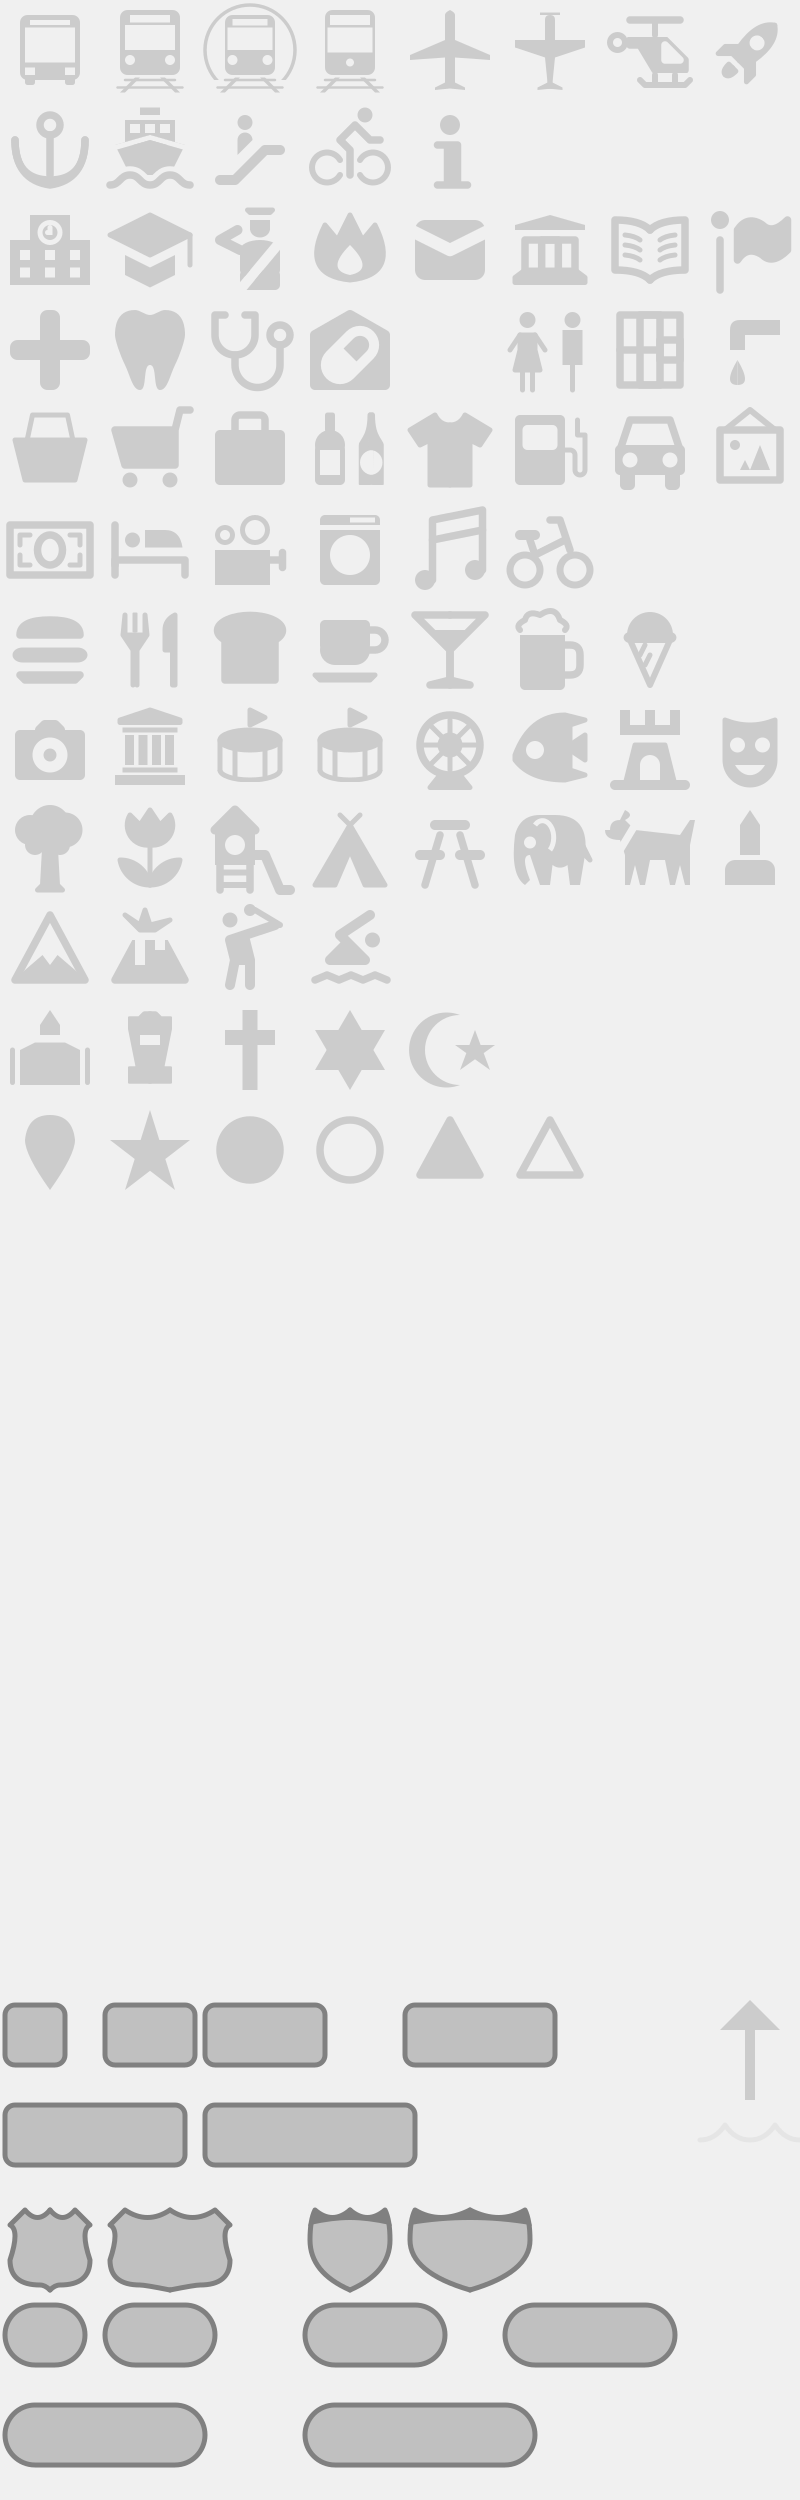
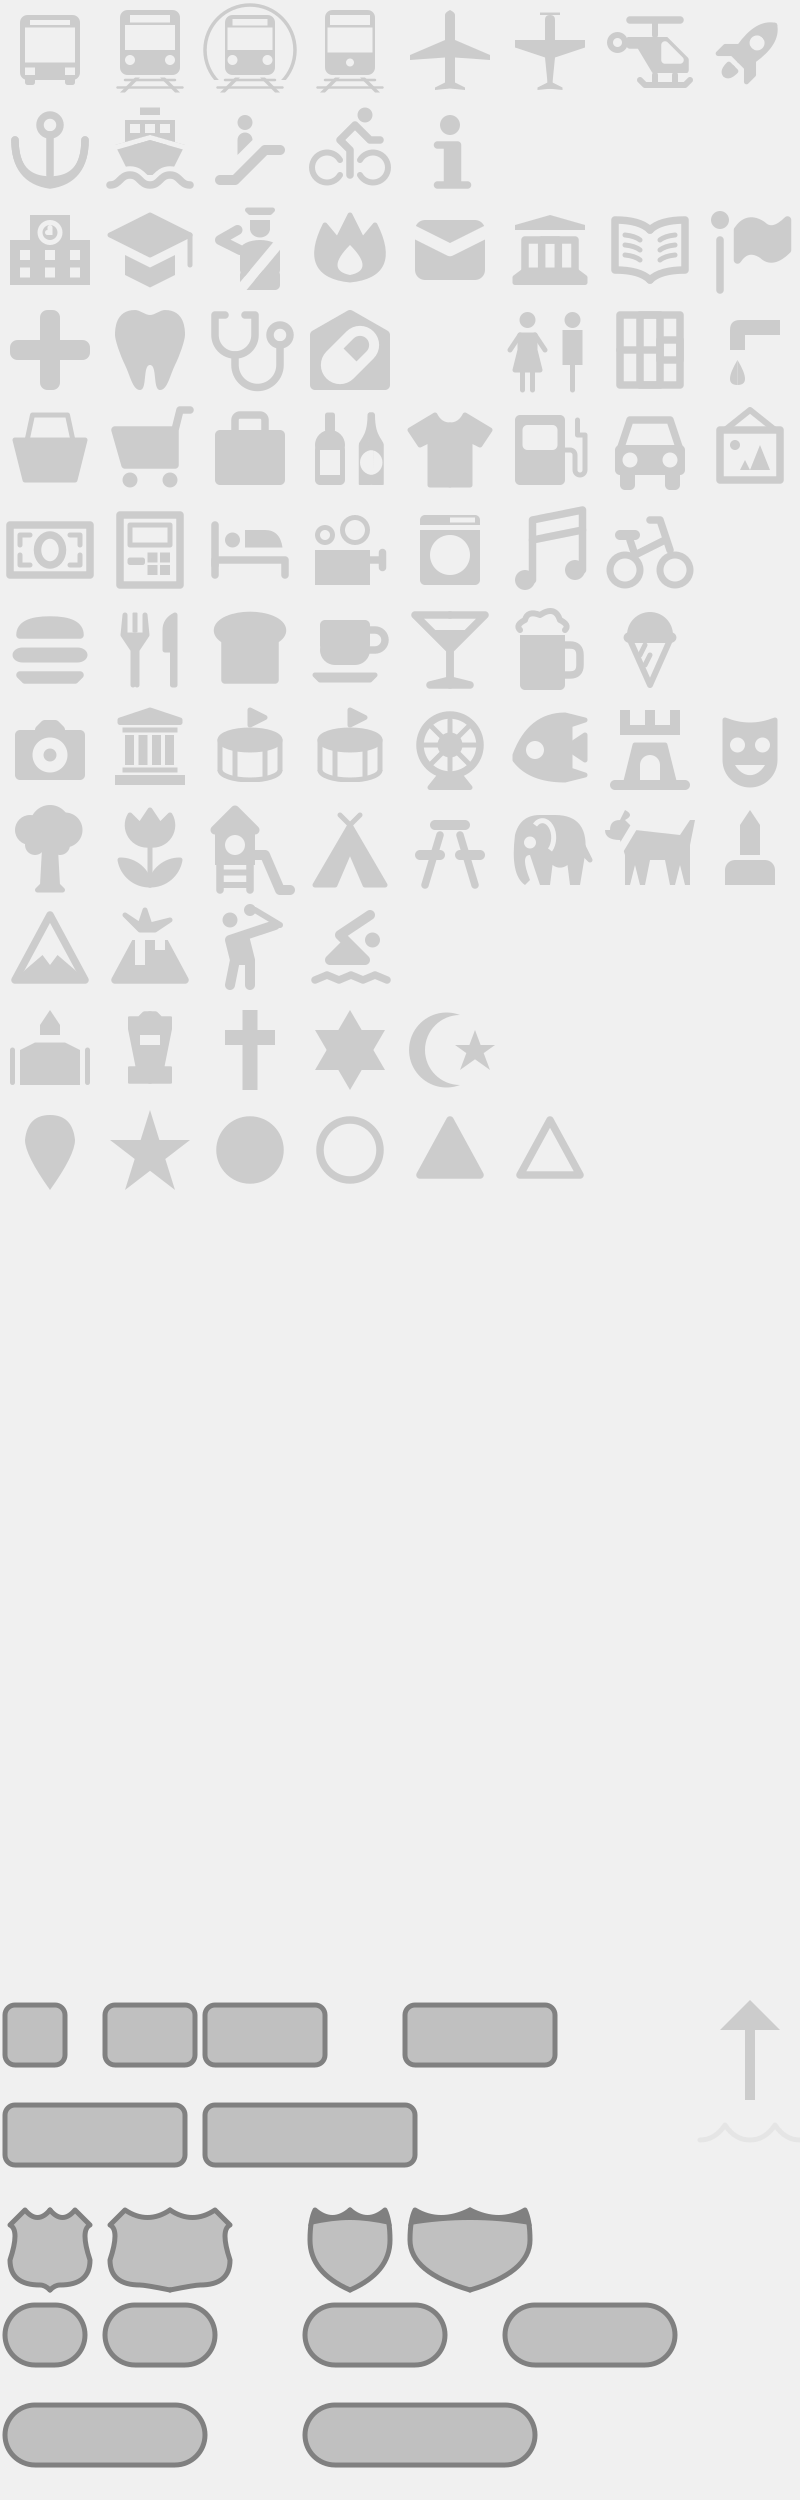
<svg xmlns="http://www.w3.org/2000/svg" viewBox="0 0 160 500">
  <style>
    /* 塗りのみ */
    .f {
      fill: hsl(0 0% 80%);
    }

    /* 線のみ */
    .s {
      fill: none;
      stroke: hsl(0 0% 80%);
      stroke-linejoin: round;
      stroke-linecap: round;
    }

    /* 塗と線 */
    .fs {
      fill: hsl(0 0% 80%);
      stroke: hsl(0 0% 80%);
      stroke-linejoin: round;
      stroke-linecap: round;
    }

    .w05 {
      stroke-width: 0.5;
    }

    .w07 {
      stroke-width: 0.7;
    }

    .w10 {
      stroke-width: 1;
    }

    .w12 {
      stroke-width: 1.2;
    }

    .w14 {
      stroke-width: 1.4;
    }

    .w15 {
      stroke-width: 1.5;
    }

    .w18 {
      stroke-width: 1.8;
    }

    .w20 {
      stroke-width: 2.0;
    }

    /* 道路番号の基本スタイル。塗りの不透明度は各要素の `fill-opacity` で指定（依存ライブラリの関係で、色として指定しても効かないため） */
    .road {
      fill: hsl(0 0% 0%);
      stroke: hsl(0 0% 50%);
      stroke-linejoin: round;
      stroke-linecap: round;
    }

    .road-fill {
      fill: hsl(0 0% 50%);
    }
  </style>
  <g>
    <view id="bus_11" viewBox="0 0 20 20" />
    <g transform="translate(0 0)">
      <defs>
        <mask id="bus_11_mask">
          <rect x="0" y="0" width="20" height="20" fill="white" />
          <rect x="6" y="4" width="8" height="1" fill="black" />
          <rect x="5" y="5.5" width="10" height="7" fill="black" />
          <rect x="5" y="13.5" width="2" height="1.5" fill="black" />
          <rect x="13" y="13.5" width="2" height="1.5" fill="black" />
        </mask>
      </defs>
      <rect x="4" y="3" width="12" height="13" rx="1.5" class="f" mask="url(#bus_11_mask)" />
      <rect x="5" y="15" width="2" height="2" rx="0.5" class="f" mask="url(#bus_11_mask)" />
      <rect x="13" y="15" width="2" height="2" rx="0.5" class="f" mask="url(#bus_11_mask)" />
    </g>
    <view id="railway_11" viewBox="20 0 20 20" />
    <g transform="translate(20 0)">
      <defs>
        <mask id="railway_11_mask">
          <rect x="0" y="0" width="20" height="20" fill="white" />
          <rect x="6" y="3" width="8" height="1.5" fill="black" />
          <rect x="5" y="5" width="10" height="5" fill="black" />
          <circle cx="6" cy="12" r="1" fill="black" />
          <circle cx="14" cy="12" r="1" fill="black" />
        </mask>
      </defs>
      <rect x="4" y="2" width="12" height="13" rx="1.5" class="f" mask="url(#railway_11_mask)" />
      <path d="M 7 15.5 l -3 3 l 1 0 l 3 -3" class="f" />
      <path d="M 12 15.5 l 3 3 l 1 0 l -3 -3" class="f" />
      <path d="M 5 16 l 10 0" class="s w05" />
      <path d="M 3.5 17.5 l 13 0" class="s w05" />
    </g>
    <view id="rail_metro_11" viewBox="40 0 20 20" />
    <g transform="translate(40 0)">
      <defs>
        <mask id="rail_metro_11_mask">
          <rect x="0" y="0" width="20" height="20" fill="white" />
          <rect x="6.5" y="3.8" width="7" height="1.3" fill="black" />
          <rect x="5.5" y="5.5" width="9" height="4.5" fill="black" />
          <circle cx="6.5" cy="12" r="1" fill="black" />
          <circle cx="13.5" cy="12" r="1" fill="black" />
        </mask>
        <mask id="rail_metro_11_tunnel_mask">
          <rect x="0" y="0" width="20" height="20" fill="white" />
          <rect x="0" y="16" width="20" height="5" fill="black" />
        </mask>
      </defs>
      <rect x="5" y="3" width="10" height="12" rx="1.5" class="f" mask="url(#rail_metro_11_mask)" />
      <circle cx="10" cy="10" r="9" class="s w07" mask="url(#rail_metro_11_tunnel_mask)" />
      <path d="M 7 15.5 l -3 3 l 1 0 l 3 -3" class="f" />
      <path d="M 12 15.5 l 3 3 l 1 0 l -3 -3" class="f" />
      <path d="M 5 16 l 10 0" class="s w05" />
      <path d="M 3.5 17.5 l 13 0" class="s w05" />
    </g>
    <view id="rail_light_11" viewBox="60 0 20 20" />
    <g transform="translate(60 0)">
      <defs>
        <mask id="rail_light_11_mask">
          <rect x="0" y="0" width="20" height="20" fill="white" />
          <rect x="6" y="3" width="8" height="2" fill="black" />
          <rect x="5.5" y="5.5" width="9" height="5" fill="black" />
          <circle cx="10" cy="12.5" r="0.8" fill="black" />
        </mask>
      </defs>
      <rect x="5" y="2" width="10" height="13" rx="1.5" class="f" mask="url(#rail_light_11_mask)" />
      <path d="M 7 15.5 l -3 3 l 1 0 l 3 -3" class="f" />
      <path d="M 12 15.5 l 3 3 l 1 0 l -3 -3" class="f" />
      <path d="M 5 16 l 10 0" class="s w05" />
      <path d="M 3.5 17.5 l 13 0" class="s w05" />
    </g>
    <view id="airport_11" viewBox="80 0 20 20" />
    <g transform="translate(80 0)">
      <path d="M 10 2 q -1 0.5 -1 1 v 5 l -7 3 v 1 l 7 -0.5 v5 l -2 1 v 0.5 l 3 -0.3 z" class="f" />
      <path d="M 10 2 q -1 0.5 -1 1 v 5 l -7 3 v 1 l 7 -0.5 v5 l -2 1 v 0.5 l 3 -0.3 z" class="f" transform="translate(20) scale(-1 1)" />
    </g>
    <view id="airfield_11" viewBox="100 0 20 20" />
    <g transform="translate(100 0)">
      <path d="M 10 2.5 h -2 v 0.5 h 2 q -1 0 -1 1 v 4 h -6 v 1.5 l 6 2 l 0.5 5 l -2 1 v 0.5 l 3 -0.3 z" class="f" />
      <path d="M 10 2.5 h -2 v 0.5 h 2 q -1 0 -1 1 v 4 h -6 v 1.5 l 6 2 l 0.5 5 l -2 1 v 0.5 l 3 -0.3 z" class="f" transform="translate(20) scale(-1 1)" />
    </g>
    <view id="heliport_11" viewBox="120 0 20 20" />
    <g transform="translate(120 0)">
      <defs>
        <mask id="heliport_11_mask">
          <rect x="0" y="0" width="20" height="20" fill="white" />
          <path d="M 13 9 l 3 3 h -3 z" fill="black" stroke="black" stroke-width="1.5" stroke-linejoin="round" />
        </mask>
      </defs>
      <path d="M 6 8 h 7 l 4 4 v 2 h -6 l -3 -5 h -2 z" class="fs w15" mask="url(#heliport_11_mask)" />
      <path d="M 15 15 v 1.5 z" class="s w12" />
      <path d="M 11 4 v 3 z" class="s w12" />
      <path d="M 6 4 h 10 z" class="s w15" />
      <path d="M 11 15 v 1.5 z" class="s w12" />
      <path d="M 8 16 l 1 1 h 8 l 1 -1" class="s w12" />
      <circle cx="3.5" cy="8.5" r="1.5" class="s w12" />
    </g>
    <view id="rocket_11" viewBox="140 0 20 20" />
    <g transform="translate(140 0)">
      <defs>
        <mask id="rocket_11_mask">
          <rect x="0" y="0" width="20" height="20" fill="white" />
          <circle cx="10" cy="8" r="1.5" fill="black" />
        </mask>
      </defs>
      <path d="M 10 3 q -3 2 -2 8 l -2 2 v 2 l 2 -2 h 2 z M 10 15 h -1 q 0 2 1 2 z" class="fs" mask="url(#rocket_11_mask)" transform="rotate(45 10 10)" />
      <path d="M 10 3 q -3 2 -2 8 l -2 2 v 2 l 2 -2 h 2 z M 10 15 h -1 q 0 2 1 2 z" class="fs" mask="url(#rocket_11_mask)" transform="translate(20 0) scale(-1 1) rotate(-45 10 10) " />
    </g>
    <view id="harbor_11" viewBox="0 20 20 20" />
    <g transform="translate(0 20)">
      <circle cx="10" cy="5" r="2" class="s w15" />
      <path d="M 10 7 v 8 " class="s w15" />
      <path d="M 3 8 q 0 8 7 8 t 7 -8" class="s w15" />
      <path d="M 3 8 q 0 8 7 9 q 7 -1 7 -9" class="s w15" />
    </g>
    <view id="ferry_terminal_11" viewBox="20 20 20 20" />
    <g transform="translate(20 20)">
      <defs>
        <mask id="ferry_terminal_11_mask">
          <rect x="0" y="0" width="20" height="20" fill="white" />
          <rect x="6" y="4.8" width="2" height="1.8" fill="black" />
          <rect x="9" y="4.8" width="2" height="1.8" fill="black" />
          <rect x="12" y="4.8" width="2" height="1.8" fill="black" />
          <path d="M 3 9.5 l 7 -2 l 7 2" fill="none" stroke="black" />
          <path d="M 2 17 c 2 0 2 -2 4 -2 s 2 2 4 2 s 2 -2 4 -2 s 2 2 4 2" fill="none" stroke="black" stroke-width="3.5" />
        </mask>
      </defs>
      <rect x="8" y="1.5" width="4" height="1.5" class="f" />
      <rect x="5" y="4" width="10" height="5" class="f" mask="url(#ferry_terminal_11_mask)" />
      <path d="M 3 9 l 7 -2 l 7 2 l -3 6 h -8" class="f" mask="url(#ferry_terminal_11_mask)" />
      <path d="M 2 17 c 2 0 2 -2 4 -2 s 2 2 4 2 s 2 -2 4 -2 s 2 2 4 2" class="s w15" />
    </g>
    <view id="entrance_11" viewBox="40 20 20 20" />
    <g transform="translate(40 20)">
      <circle cx="9" cy="4.5" r="1.5" class="f" />
      <path d="M 7.5 11 v -3 a 1.5 1.5 0 0 1 3 0 z" class="f" />
      <path d="M 4 16 h 3 l 6 -6 h 3 " class="s w20" />
    </g>
    <view id="bicycle_rental_11" viewBox="60 20 20 20" />
    <g transform="translate(60 20)">
      <circle cx="13" cy="3" r="1.5" class="f" />
      <path d="M 8 12 a 3 3 0 1 0 0 3" class="s w12" />
      <path d="M 12 12 a 3 3 0 1 1 0 3" class="s w12" />
      <path d="M 10 15 v -5 l -2 -2 l 3 -3 l 3 3 h 2" class="s w15" />
    </g>
    <view id="information_11" viewBox="80 20 20 20" />
    <g transform="translate(80 20)">
      <circle cx="10" cy="5" r="2" class="f" />
      <path d="M 7.5 9 h 2 v 8 h -2 h 6 h -2 v -8 z" class="fs w15" />
    </g>
    <view id="school_11" viewBox="0 40 20 20" />
    <g transform="translate(0 40)">
      <defs>
        <mask id="school_11_mask">
          <rect x="0" y="0" width="20" height="20" fill="white" />
          <circle cx="10" cy="6.5" r="2" fill="none" stroke="black" />
          <path d="M 10 5.5 v 1 h -0.5" fill="none" stroke="black" stroke-linecap="round" />
          <rect x="4" y="10" width="2" height="2" fill="black" />
          <rect x="9" y="10" width="2" height="2" fill="black" />
          <rect x="14" y="10" width="2" height="2" fill="black" />
          <rect x="4" y="13.5" width="2" height="2" fill="black" />
          <rect x="9" y="13.5" width="2" height="2" fill="black" />
          <rect x="14" y="13.5" width="2" height="2" fill="black" />
        </mask>
      </defs>
      <path d="M 6 3 h 8 v 5 h 4 v 9 h -16 v -9 h 4 z" class="f" mask="url(#school_11_mask)" />
    </g>
    <view id="college_11" viewBox="20 40 20 20" />
    <g transform="translate(20 40)">
      <path d="M 18 7 l -8 -4 l -8 4 l 8 4 l 8 -4 z" class="fs" />
      <path d="M 18 7 v6" class="s" />
      <path d="M 5 11 v 4 l 5 2.5 l 5 -2.5 v -4 l -5 2.5 z" class="f" />
    </g>
    <view id="police_11" viewBox="40 40 20 20" />
    <g transform="translate(40 40)">
      <defs>
        <mask id="police_11_mask">
          <rect x="0" y="0" width="20" height="20" fill="white" />
          <path d="M 18 6 l -10 12" style="fill:none; stroke:black; stroke-width:2" />
        </mask>
      </defs>
      <rect x="8" y="8" width="8" height="8" rx="4" ry="2" class="f" mask="url(#police_11_mask)" />
      <rect x="8" y="14" width="8" height="4" rx="1" class="f" mask="url(#police_11_mask)" />
      <path d="M 8 10 l -4 -2 l 3.5 -2" class="s w20" />
      <rect x="10" y="4" width="4" height="3.5" class="f" rx="2" />
      <rect x="10" y="4" width="4" height="2" class="f" />
      <path d="M 9.5 2 h 5 l -0.5 0.5 h -4 z" class="fs" />
    </g>
    <view id="fire_station_11" viewBox="60 40 20 20" />
    <g transform="translate(60 40)">
      <defs>
        <mask id="fire_station_11_mask">
          <rect x="0" y="0" width="20" height="20" fill="white" />
          <path d="M 10 9 Q 5 14 10 15 Q 15 14 10 9 z" style="fill:black" />
        </mask>
      </defs>
      <path d="M 10 3 L 7.5 8 L 5 5 Q 0 15 10 16 Q 20 15 15 5 L 12.5 8 z" class="fs" mask="url(#fire_station_11_mask)" />
    </g>
    <view id="post_11" viewBox="80 40 20 20" />
    <g transform="translate(80 40)">
      <defs>
        <mask id="post_11_mask">
          <rect x="0" y="0" width="20" height="20" fill="white" />
          <path d="M 2 6 L 10 10 L 18 6" style="fill:none; stroke:black; stroke-width:2.5; stroke-linejoin:round" />
        </mask>
      </defs>
      <rect x="3" y="4" width="14" height="12" rx="2" class="f" mask="url(#post_11_mask)" />
    </g>
    <view id="town_hall_11" viewBox="100 40 20 20" />
    <g transform="translate(100 40)">
      <path d="M 10 3 l -7 2 v 1 h 14 v -1 z" class="f" />
      <path d="M 5 14 v -6 h 10 v 6" class="s w15" />
      <path d="M 8.333 14 v -6 h 3.333 v 6" class="s w15" />
      <path d="M 5 14 l -2 1.5 v 1 h 14 v -1 l -2 -1.5 z" class="fs" />
    </g>
    <view id="library_11" viewBox="120 40 20 20" />
    <g transform="translate(120 40)">
      <path d="M 10 6 q -2 -2 -7 -2 v 10 q 5 0 7 2" class="s w15" />
      <path d="M 10 6 q -2 -2 -7 -2 v 10 q 5 0 7 2" class="s w15" transform="translate(20 0) scale(-1 1)" />
      <path d="M 8 8 q -1 -0.8 -3 -1" class="s" />
      <path d="M 8 10 q -1 -0.8 -3 -1" class="s" />
      <path d="M 8 12 q -1 -0.8 -3 -1" class="s" />
      <path d="M 12 8 q 1 -0.8 3 -1" class="s" />
      <path d="M 12 10 q 1 -0.8 3 -1" class="s" />
      <path d="M 12 12 q 1 -0.8 3 -1" class="s" />
    </g>
    <view id="embassy_11" viewBox="140 40 20 20" />
    <g transform="translate(140 40)">
      <circle cx="4" cy="4" r="1.8" class="f" />
      <path d="M 4 8 v 10" class="s w15" />
      <path d="M 7.5 6 q 2 -3 5 -1 q 2 2 5 -1 v 6 q -3 3 -5 1 q -3 -2 -5 1 z" class="fs w15" />
    </g>
    <view id="hospital_11" viewBox="0 60 20 20" />
    <g transform="translate(0 60)">
      <rect x="2" y="8" width="16" height="4" rx="1.5" class="f" />
      <rect x="8" y="2" width="4" height="16" rx="1.5" class="f" />
    </g>
    <view id="dentist_11" viewBox="20 60 20 20" />
    <g transform="translate(20 60)">
      <path d="M 10 3 C 9 3 8 2 7 2 C 3 2 3 6 3 7 S 4 11 5 13 S 6.5 18 8 18 S 8.5 13 10 13 z" class="f" />
      <path d="M 10 3 C 9 3 8 2 7 2 C 3 2 3 6 3 7 S 4 11 5 13 S 6.5 18 8 18 S 8.5 13 10 13 z" class="f" transform="translate(20) scale(-1 1)" />
    </g>
    <view id="doctor_11" viewBox="40 60 20 20" />
    <g transform="translate(40 60)">
      <path d="M 5 3 h -2 v 4 a 4 4 0 0 0 8 0 v -4 h -2 " class="s w15" />
      <path d="M 7 11 v 2 a 4 4 0 0 0 9 0 v -4" class="s w15" />
      <circle cx="16" cy="7" r="2" class="s w15" />
    </g>
    <view id="pharmacy_11" viewBox="60 60 20 20" />
    <g transform="translate(60 60)">
      <defs>
        <mask id="pharmacy_11_mask">
          <rect x="0" y="0" width="20" height="20" fill="white" />
          <path d="M 6 11 a 2 2 0 0 0 4 4 l 4 -4 a 2 2 0 0 0 -4 -4 z" class="s" style="stroke:black; stroke-width:2" />
          <path d="M 6 11 a 2 2 0 0 0 4 4 l 2 -2 l -4 -4 z" class="f" style="fill:black" />
        </mask>
      </defs>
      <path d="M 10 3 l -7 4 v 10 h 14 v -10 z" class="fs w20" mask="url(#pharmacy_11_mask)" />
    </g>
    <view id="toilet_11" viewBox="100 60 20 20" />
    <g transform="translate(100 60)">
      <circle cx="5.5" cy="4" r="1.6" class="f" />
      <path d="M 4 7 v 3 l -1 4 h 5 l -1 -4 v -3 z" class="fs" />
      <path d="M 4 7 l -2 3 M 7 7 l 2 3" class="s" />
      <path d="M 4.5 12 v 6 M 6.5 12 v 6" class="s" />
      <circle cx="14.5" cy="4" r="1.6" class="f" />
      <rect x="12.5" y="6" width="4" height="7" class="f" />
      <path d="M 14.5 12 v 6" class="s" />
    </g>
    <view id="prison_11" viewBox="120 60 20 20" />
    <g transform="translate(120 60)" class="s w15">
      <rect x="4" y="3" width="12" height="14" />
      <rect x="8" y="3" width="4" height="14" />
      <rect x="12" y="8" width="4" height="4" />
      <path d="M 4 10 h 8" />
    </g>
    <view id="drinking_water_11" viewBox="140 60 20 20" />
    <g transform="translate(140 60)">
      <path d="M 16 4 h -8 q -2 0 -2 2 v 4 h 3 v -3 h 7 z" class="f" />
      <path d="M 7.5 12 q -3 5 0 5 z" class="f" />
      <path d="M 7.5 12 q 3 5 0 5 z" class="f" />
    </g>
    <view id="shop_11" viewBox="0 80 20 20" />
    <g transform="translate(0 80)">
      <path d="M 3 8 h 14 l -2 8 h -10 z" class="fs" />
      <path d="M 5 10 l 1.5 -7 h 7 l 1.5 7 z" class="s" />
    </g>
    <view id="grocery_11" viewBox="20 80 20 20" />
    <g transform="translate(20 80)">
      <path d="M 15 6 h -12 l 2 7 h 10 v -7 l 1 -4 h 2" class="s w15" />
      <path d="M 15 6 h -12 l 2 7 h 10 z" class="f" />
      <circle cx="6" cy="16" r="1.5" class="f" />
      <circle cx="14" cy="16" r="1.5" class="f" />
    </g>
    <view id="suitcase_11" viewBox="40 80 20 20" />
    <g transform="translate(40 80)">
      <rect x="3" y="6" width="14" height="11" rx="1" class="f" />
      <rect x="7" y="3" width="6" height="12" rx="1" class="s w15" />
    </g>
    <view id="alcohol_shop_11" viewBox="60 80 20 20" />
    <g transform="translate(60 80)">
      <defs>
        <mask id="alcohol_shop_11_mask">
          <rect x="0" y="0" width="20" height="20" fill="white" />
          <rect x="4" y="10" width="4" height="5" fill="black" />
          <circle cx="14.5" cy="12.5" r="2.5" fill="black" />
        </mask>
      </defs>
      <rect x="5" y="2.5" width="2" height="4" rx="0.5" class="f" />
      <circle cx="6" cy="9" r="3" class="f" mask="url(#alcohol_shop_11_mask)" />
      <rect x="3" y="9" width="6" height="8" rx="1" class="f" mask="url(#alcohol_shop_11_mask)" />
      <path d="M 14.5 3 h -0.5 c 0 5 -2 5 -2 7 v 6.5 h 2 z" class="fs" mask="url(#alcohol_shop_11_mask)" />
      <path d="M 14.5 3 h -0.5 c 0 5 -2 5 -2 7 v 6.5 h 2 z" class="fs" mask="url(#alcohol_shop_11_mask)" transform="translate(28.5 0) scale(-1 1)" />
    </g>
    <view id="clothing_store_11" viewBox="80 80 20 20" />
    <g transform="translate(80 80)">
      <path d="M 10 5 q -2 0 -3 -2 l -5 3 l 2 3 l 2 -1 v 9 h 4 z" class="fs" />
      <path d="M 10 5 q -2 0 -3 -2 l -5 3 l 2 3 l 2 -1 v 9 h 4 z" class="fs" transform="translate(20 0) scale(-1 1)" />
    </g>
    <view id="fuel_11" viewBox="100 80 20 20" />
    <g transform="translate(100 80)">
      <defs>
        <mask id="fuel_11_mask">
          <rect x="0" y="0" width="20" height="20" fill="white" />
          <rect x="4.5" y="5" width="7" height="5" rx="1" fill="black" />
        </mask>
      </defs>
      <rect x="3" y="3" width="10" height="14" rx="1" class="f" mask="url(#fuel_11_mask)" />
      <path d="M 12 10 h 2 a 1 1 0 0 1 1 1 v 3 a 1 1 0 0 0 2 0 v -7 h -1.5 v -3" class="s" />
    </g>
    <view id="car_11" viewBox="120 80 20 20" />
    <g transform="translate(120 80)">
      <defs>
        <mask id="car_11_mask">
          <rect x="0" y="0" width="20" height="20" fill="white" />
          <circle cx="6" cy="12" r="1.5" fill="black" />
          <circle cx="14" cy="12" r="1.5" fill="black" />
        </mask>
      </defs>
      <rect x="3" y="9" width="14" height="6" rx="1" class="f" mask="url(#car_11_mask)" />
      <rect x="4" y="14" width="3" height="4" class="f" rx="1" />
      <rect x="13" y="14" width="3" height="4" class="f" rx="1" />
      <path d="M 4 10 l 2 -6 h 8 l 2 6" class="s w15" />
    </g>
    <view id="art_gallery_11" viewBox="140 80 20 20" />
    <g transform="translate(140 80)">
      <rect x="4" y="6" width="12" height="10" class="s w15" />
      <circle cx="7" cy="9" r="1" class="f" />
      <path d="M 8 14 l 1 -2 l 1 2 l 2 -5 l 2 5 z" class="f" />
      <path d="M 5 6 L 10 2 L 15 6" class="s w12" />
    </g>
    <view id="bank_11" viewBox="0 100 20 20" />
    <g transform="translate(0 100)">
      <rect x="2" y="5" width="16" height="10" class="s w15" />
      <ellipse cx="10" cy="10" rx="2.5" ry="3" class="s w15" />
      <path d="M 6 7 h -2 v 2" class="s" />
      <path d="M 6 13 h -2 v -2" class="s" />
      <path d="M 14 7 h 2 v 2" class="s" />
      <path d="M 14 13 h 2 v -2" class="s" />
    </g>
-     <view id="lodging_11" viewBox="20 100 20 20" />
+     <view id="atm_11" viewBox="20 100 20 20" />
    <g transform="translate(20 100)">
+       <rect x="4" y="3" width="12" height="14" class="s w15" />
+       <rect x="6" y="5" width="8" height="4" class="s w10" />
+       <rect x="6" y="12" width="2.5" height="0.5" class="s w10" />
+       <rect x="9.5" y="10.5" width="2" height="2" class="f w15" />
+       <rect x="12" y="10.5" width="2" height="2" class="f w15" />
+       <rect x="9.5" y="13" width="2" height="2" class="f w15" />
+       <rect x="12" y="13" width="2" height="2" class="f w15" />
+     </g>
+     <view id="lodging_11" viewBox="40 100 20 20" />
+     <g transform="translate(40 100)">
      <path d="M 3 15 v -3 h 14 v 3" class="s w15" />
      <path d="M 3 5 v 8" class="s w15" />
      <circle cx="6.5" cy="8" r="1.5" class="f" />
      <path d="M 9 6 h 4 q 3 0 3.5 3.5 h -7.5 z" class="f" />
    </g>
-     <view id="cinema_11" viewBox="40 100 20 20" />
-     <g transform="translate(40 100)">
+     <view id="cinema_11" viewBox="60 100 20 20" />
+     <g transform="translate(60 100)">
      <rect x="3" y="10" width="11" height="7" class="f" />
      <circle cx="5" cy="7" r="1.5" class="s" />
      <circle cx="11" cy="6" r="2.5" class="s" />
      <path d="M 13 12 h 3.5 v -1.5 v 3" class="s w15" />
    </g>
-     <view id="laundry_11" viewBox="60 100 20 20" />
-     <g transform="translate(60 100)">
+     <view id="laundry_11" viewBox="80 100 20 20" />
+     <g transform="translate(80 100)">
      <defs>
        <mask id="laundry_11_mask">
          <rect x="0" y="0" width="20" height="20" fill="white" />
          <circle cx="10" cy="11" r="4" fill="black" />
          <rect x="0" y="5" width="20" height="1" fill="black" />
          <rect x="10" y="3.5" width="5" height="1" fill="black" />
        </mask>
      </defs>
      <rect x="4" y="3" width="12" height="14" rx="1" class="f" mask="url(#laundry_11_mask)" />
    </g>
-     <view id="music_11" viewBox="80 100 20 20" />
-     <g transform="translate(80 100)">
+     <view id="music_11" viewBox="100 100 20 20" />
+     <g transform="translate(100 100)">
      <circle cx="5" cy="16" r="1.5" class="fs" />
      <circle cx="15" cy="14" r="1.5" class="fs" />
      <path d="M 6.5 16 v -12 l 10 -2 v 12" class="s w15" />
      <path d="M 6.5 8 l 10 -2" class="s w15" />
    </g>
-     <view id="bicycle_11" viewBox="100 100 20 20" />
-     <g transform="translate(100 100)">
+     <view id="bicycle_11" viewBox="120 100 20 20" />
+     <g transform="translate(120 100)">
      <circle cx="5" cy="14" r="3" class="s w14" />
      <circle cx="15" cy="14" r="3" class="s w14" />
      <path d="M 6 8 l 1 3 l 6 -3" class="s w15" />
      <path d="M 4 7 h 3" class="s w20" />
      <path d="M 10 4 h 2 l 2 6" class="s w15" />
    </g>
    <view id="fast_food_11" viewBox="0 120 20 20" />
    <g transform="translate(0 120)">
      <path d="M10 4 q -6 0 -6 3 h 12 q 0 -3 -6 -3" class="fs w15" />
      <rect x="2.5" y="9.5" width="15" height="3" rx="2" class="f" />
      <path d="M 4 15 l 1 1 h 10 l 1 -1 z" class="fs w15" />
    </g>
    <view id="restaurant_11" viewBox="20 120 20 20" />
    <g transform="translate(20 120)">
      <path d="M 7 7 h -2 v -4 l -0.4 4 l 2 3 v 7 z" class="fs" />
      <path d="M 7 7 h -2 v -4 l -0.4 4 l 2 3 v 7 z" class="fs" transform="translate(14 0) scale(-1 1)" />
      <rect x="6.5" y="2.5" width="1" height="4" rx="0.2" class="f" />
      <path d="M 15 3 q -2 1 -2 3 v4 h 1.5 v 7 h 0.5 z" class="fs" />
    </g>
    <view id="bakery_11" viewBox="40 120 20 20" />
    <g transform="translate(40 120)">
      <path d="M 5 8 v 8 h 10 v -8 a 6.5 3 0 1 0 -10 0 z" class="fs w15" />
    </g>
    <view id="cafe_11" viewBox="60 120 20 20" />
    <g transform="translate(60 120)">
      <rect x="4" y="4" width="10" height="6" rx="1" class="f" />
      <rect x="4" y="7" width="10" height="6" rx="3" ry="4" class="f" />
      <path d="M 12 6 h 3 a 2 2 0 0 1 0 4 h -3" class="s w15" />
      <path d="M 3 15 h 12 l -1 1 h -10 z" class="fs" />
    </g>
    <view id="bar_11" viewBox="80 120 20 20" />
    <g transform="translate(80 120)">
      <path d="M 10 3 h -7 l 7 7 v 6 l -4 1 h 4" class="s w15" />
      <path d="M 10 3 h -7 l 7 7 v 6 l -4 1 h 4" class="s w15" transform="translate(20 0) scale(-1 1)" />
      <path d="M 6 6 l 4 4 l 4 -4 z" class="f" />
    </g>
    <view id="beer_11" viewBox="100 120 20 20" />
    <g transform="translate(100 120)">
      <rect x="4" y="7" width="9" height="8" class="f" />
      <rect x="4" y="7" width="9" height="11" rx="1" class="f" />
      <path d="M 12 9 h 2 q 2 0 2 2 v 2 q 0 2 -2 2 h -2" class="s w15" />
      <path d="M 4 6 q -1 -1 1 -2 q 0.5 -2 3 -1 q 3 -2 4 1 q 2 1 1 2" class="s w12" />
    </g>
    <view id="ice_cream_11" viewBox="120 120 20 20" />
    <g transform="translate(120 120)">
      <path d="M 6 8 a 0.7 0.5 0 0 1 0 -1 a 4 4 0 0 1 8 0 a 0.7 0.5 0 0 1 0 1" class="fs w12" />
      <path d="M 6 8 L 10 17 L 14 8 z" class="s w12" />
      <path d="M 8 11 l 1 -2" class="s" />
      <path d="M 9 13 l 1 -2" class="s" />
    </g>
    <view id="attraction_11" viewBox="0 140 20 20" />
    <g transform="translate(0 140)">
      <defs>
        <mask id="attraction_11_mask">
          <rect x="0" y="0" width="20" height="20" fill="white" />
          <circle cx="10" cy="11" r="3.5" fill="black" />
          <circle cx="10" cy="11" r="1.3" fill="white" />
        </mask>
      </defs>
      <rect x="3" y="6" width="14" height="10" rx="1" class="f" mask="url(#attraction_11_mask)" />
      <path d="M 8 6 l 1 -1 h 2 l 1 1 z" class="fs w20" />
    </g>
    <view id="museum_11" viewBox="20 140 20 20" />
    <g transform="translate(20 140)">
      <path d="M 10 2 l -6 2 v 0.5 h 12 v -0.5 z" class="fs" />
      <rect x="4.5" y="5.5" width="11" height="1" class="f" />
      <rect x="5" y="7" width="1.8" height="6" class="f" />
      <rect x="7.7" y="7" width="1.8" height="6" class="f" />
      <rect x="10.4" y="7" width="1.8" height="6" class="f" />
      <rect x="13" y="7" width="1.8" height="6" class="f" />
      <rect x="4.5" y="13.5" width="11" height="1" class="f" />
      <rect x="3" y="15" width="14" height="2" class="f" />
    </g>
    <view id="stadium_11" viewBox="40 140 20 20" />
    <g transform="translate(40 140)">
      <defs>
        <mask id="stadium_11_mask">
          <rect x="0" y="0" width="20" height="20" fill="white" />
          <rect x="0" y="4" width="20" height="10" fill="black" />
        </mask>
      </defs>
      <path d="M 10 2 v 3 l 3 -1.5 z" class="fs" />
      <ellipse cx="10" cy="8" rx="6" ry="2" class="fs" />
      <ellipse cx="10" cy="14" rx="6" ry="2" class="s" mask="url(#stadium_11_mask)" />
      <path d="M 4 8 v 6 M 7 9.2 v 6 M 13 9.2 v 6 M 16 8 v 6" class="s" />
    </g>
    <view id="pitch_11" viewBox="60 140 20 20" />
    <g transform="translate(60 140)">
      <defs>
        <mask id="pitch_11_mask">
          <rect x="0" y="0" width="20" height="20" fill="white" />
          <rect x="0" y="4" width="20" height="10" fill="black" />
        </mask>
      </defs>
      <path d="M 10 2 v 3 l 3 -1.5 z" class="fs" />
      <ellipse cx="10" cy="8" rx="6" ry="2" class="fs" />
      <ellipse cx="10" cy="14" rx="6" ry="2" class="s" mask="url(#pitch_11_mask)" />
      <path d="M 4 8 v 6 M 7 9.2 v 6 M 13 9.2 v 6 M 16 8 v 6" class="s" />
    </g>
    <view id="amusement_park_11" viewBox="80 140 20 20" />
    <g transform="translate(80 140)">
      <circle cx="10" cy="9" r="6" class="s w15" />
      <circle cx="10" cy="9" r="2.5" class="f" />
      <path d="M 10 4 v 10" class="s" />
      <path d="M 6 5 l 8 8" class="s" />
      <path d="M 4 9 h 12" class="s" />
      <path d="M 6 13 l 8 -8" class="s" />
      <path d="M 8 15 l -2 2.5 h 8 l -2 -2.5" class="fs" />
    </g>
    <view id="aquarium_11" viewBox="100 140 20 20" />
    <g transform="translate(100 140)">
      <defs>
        <mask id="aquarium_11_mask">
          <rect x="0" y="0" width="20" height="20" fill="white" />
          <circle cx="7" cy="10" r="1.8" fill="black" />
        </mask>
      </defs>
      <path d="M 3 11 q 3 -8 10 -8 l 4 1 l -3 1 v 9 l 3 1 l -4 1 q -7 0 -10 -4 z" class="fs" mask="url(#aquarium_11_mask)" />
      <path d="M 14 9 l 3 -2 v 5 l -3 -2 z" class="fs" />
    </g>
    <view id="castle_11" viewBox="120 140 20 20" />
    <g transform="translate(120 140)">
      <defs>
        <mask id="castle_11_mask">
          <rect x="0" y="0" width="20" height="20" fill="white" />
          <path d="M 8 17 v -4 a 2 2 0 0 1 4 0 v 4 z" fill="black" />
        </mask>
      </defs>
      <rect x="4" y="2" width="2" height="5" class="f" />
      <rect x="9" y="2" width="2" height="5" class="f" />
      <rect x="14" y="2" width="2" height="5" class="f" />
      <rect x="4" y="5" width="12" height="2" class="f" />
      <path d="M 3 17 h 14" class="s w20" />
      <path d="M 5 17 l 2 -8 h 6 l 2 8" class="fs" mask="url(#castle_11_mask)" />
    </g>
    <view id="theatre_11" viewBox="140 140 20 20" />
    <g transform="translate(140 140)">
      <defs>
        <mask id="theatre_11_mask">
          <rect x="0" y="0" width="20" height="20" fill="white" />
          <circle cx="7.5" cy="9" r="1.5" fill="black" />
          <circle cx="12.5" cy="9" r="1.5" fill="black" />
          <path d="M 7 13 a 4 6 0 0 0 6 0 z" fill="black" />
        </mask>
      </defs>
      <path d="M 15 4 q -5 2 -10 0 v 8 a 5 5 0 0 0 10 0 z" class="fs" mask="url(#theatre_11_mask)" />
    </g>
    <view id="park_11" viewBox="0 160 20 20" />
    <g transform="translate(0 160)">
      <circle cx="7" cy="9" r="2" class="f" />
      <circle cx="6" cy="6" r="3" class="f" />
      <circle cx="10" cy="5" r="4" class="f" />
      <circle cx="13" cy="6" r="3.5" class="f" />
      <circle cx="12" cy="9" r="2" class="f" />
      <path d="M 7.5 18 l 1 -1 l 0.5 -9 h 2 l 0.5 9 l 1 1 z" class="fs" />
    </g>
    <view id="garden_11" viewBox="20 160 20 20" />
    <g transform="translate(20 160)">
      <path d="M 10 17 a 6 6 0 0 1 -6 -5 a 6 6 0 0 1 6 5" class="fs" />
      <path d="M 10 17 a 6 6 0 0 1 6 -5 a 6 6 0 0 1 -6 5" class="fs" />
      <path d="M 10 17 v -8" class="s" />
      <path d="M 10 2 l -2 3 l -2 -2 a 4 4 0 0 0 4 6 a 4 4 0 0 0 4 -6 l -2 2 z" class="fs" />
    </g>
    <view id="playground_11" viewBox="40 160 20 20" />
    <g transform="translate(40 160)">
      <defs>
        <mask id="playground_11_mask">
          <rect x="0" y="0" width="20" height="20" fill="white" />
          <circle cx="7" cy="9" r="2" fill="black" />
        </mask>
      </defs>
      <path d="M 7 2 l -4 4 h 8 z" class="fs w18" />
      <rect x="3" y="6" width="8" height="7" class="f" mask="url(#playground_11_mask)" />
      <path d="M 4 10 v 8" class="s w15" />
      <path d="M 10 10 v 8" class="s w15" />
      <path d="M 4 14.5 h 6" class="s w12" />
      <path d="M 4 17 h 6" class="s w12" />
      <path d="M 10 11 h 3 l 3 7 h 2" class="s w20" />
    </g>
    <view id="campsite_11" viewBox="60 160 20 20" />
    <g transform="translate(60 160)">
      <path d="M 10 5 l -7 12 h 4 L 10 10 l 3 7 h 4 z" class="fs" />
      <path d="M 8 3 L 10 5 L 12 3" class="s" />
    </g>
    <view id="picnic_site_11" viewBox="80 160 20 20" />
    <g transform="translate(80 160)">
      <path d="M 7 5 h 6" class="s w20" />
      <path d="M 8 7 l -3 10" class="s w15" />
      <path d="M 12 7 l 3 10" class="s w15" />
      <path d="M 4 11 h 4" class="s w20" />
      <path d="M 12 11 h 4" class="s w20" />
    </g>
    <view id="zoo_11" viewBox="100 160 20 20" />
    <g transform="translate(100 160)">
      <defs>
        <mask id="zoo_11_mask">
          <rect x="0" y="0" width="20" height="20" fill="white" />
          <circle cx="6" cy="8.5" r="1.2" fill="black" />
          <path d="M 7 5 a 2 3 0 0 1 3 5" fill="none" stroke="black" />
        </mask>
      </defs>
      <path d="M 8 3 q -4 0 -5 4 q -1 8 2 10 l 1 -1 q -2 -5 0 -5 l 2 6 h 2 l 0.5 -4 a 3 4 0 0 0 3 0 l 0.5 4 h 2 l 1 -6 q 1 -8 -6 -8 z" class="f" mask="url(#zoo_11_mask)" />
      <path d="M 16 8 l 2 4 l -2 -2" class="fs" />
    </g>
    <view id="dog_park_11" viewBox="120 160 20 20" />
    <g transform="translate(120 160)">
      <defs>
        <mask id="dog_park_11_mask">
          <rect x="0" y="0" width="20" height="20" fill="white" />
          <path d="M 7 5 l -3 5" fill="none" stroke="black" stroke-width="1.5" />
        </mask>
      </defs>
      <path d="M 7 6 l -2 -2 q 2 -1 0 -2 l -1 2 q -2 0 -2 2 h -1 q 0 2 3 2 l 1 3 v 6 h 1 l 1 -4 l 1 4 h 1 l 1 -5 h 3 l 1 5 h 1 l 1 -4 l 1 4 h 1 l 0 -8 l 1 -5 l -1 0 l -2 3 z" class="f" mask="url(#dog_park_11_mask)" />
    </g>
    <view id="monument_11" viewBox="140 160 20 20" />
    <g transform="translate(140 160)">
      <path d="M 10 2 l -2 3 v 6 h 4 v -6 z" class="f" />
      <path d="M 5 17 v -3 a 2 2 0 0 1 2 -2 h 6 a 2 2 0 0 1 2 2 v 3 z" class="f" />
    </g>
    <view id="mountain_11" viewBox="0 180 20 20" />
    <g transform="translate(0 180)">
      <path d="M 3 16 L 10 3 L 17 16 z" class="s w15" />
      <path d="M 3 16 L 5 14 L 8.5 11 L 10 13 L 11.5 11 L 15 14 L 17 16 z" class="f" />
    </g>
    <view id="volcano_11" viewBox="20 180 20 20" />
    <g transform="translate(20 180)">
      <defs>
        <mask id="volcano_11_mask">
          <rect x="0" y="0" width="20" height="20" fill="white" />
          <rect x="0" y="0" width="20" height="8" fill="black" />
          <path d="M 8 5 v 8" fill="none" stroke="black" stroke-width="2" />
          <path d="M 12 5 v 5" fill="none" stroke="black" stroke-width="2" />
        </mask>
      </defs>
      <path d="M 3 16 L 10 3 L 17 16 z" class="fs w15" mask="url(#volcano_11_mask)" />
      <path d="M 8 6 l -3 -3 l 3 2 l 1 -3 l 1 3 l 4 -1 l -3 2 z" class="fs" />
    </g>
    <view id="golf_11" viewBox="40 180 20 20" />
    <g transform="translate(40 180)">
      <path d="M 6 8 L 15 5 L 6 8 L 7 12 L 6 17 L 7 12 L 10 12 L 10 17 L 10 12 L 9 8 z" class="fs w20" />
      <circle cx="6" cy="4" r="1.5" class="f" />
      <path d="M 16 5 l -5 -3" class="fs w12" />
      <circle cx="10" cy="2" r="1.2" class="f" />
    </g>
    <view id="swimming_11" viewBox="60 180 20 20" />
    <g transform="translate(60 180)">
      <path d="M 14 3 l -6 4 l 5 5 h -7 l 3 -3 v 2 h 1" class="s w20" />
      <path d="M 3 16 l 2.4 -1 l 2.4 1 l 2.4 -1 l 2.4 1 l 2.4 -1 l 2.4 1" class="s w15" />
      <circle cx="14.5" cy="8" r="1.5" class="f" />
    </g>
    <view id="place_of_worship_11" viewBox="0 200 20 20" />
    <g transform="translate(0 200)">
      <path d="M 10 2 l -2 3 v 2 h 4 v -2 z" class="f" />
      <path d="M 4 17 v -7 l 3 -1.5 h 6 l 3 1.5 v 7 z" class="f" />
      <path d="M 2.5 10 v 6.5" class="s" />
      <path d="M 17.5 10 v 6.5" class="s" />
    </g>
    <view id="cemetery_11" viewBox="20 200 20 20" />
    <g transform="translate(20 200)">
      <defs>
        <mask id="cemetery_11_mask">
          <rect x="0" y="0" width="20" height="20" fill="white" />
          <rect x="8" y="7" width="4" height="2" fill="black" />
        </mask>
      </defs>
      <path d="M 10 3 h -1 l -1 1 h -2l 2 10 h -2 v 2 h 4 z" class="fs w15" mask="url(#cemetery_11_mask)" />
      <path d="M 10 3 h -1 l -1 1 h -2 l 2 10 h -2 v 2 h 4 z" transform="translate(20) scale(-1 1)" class="fs w15" mask="url(#cemetery_11_mask)" />
    </g>
    <view id="religious_christian_11" viewBox="40 200 20 20" />
    <g transform="translate(40 200)">
      <rect x="8.5" y="2" width="3" height="16" class="f" />
      <rect x="5" y="6" width="10" height="3" class="f" />
    </g>
    <view id="religious_jewish_11" viewBox="60 200 20 20" />
    <g transform="translate(60 200)">
      <path d="M 10 2 l -7 12 h 14 z" class="f" />
      <path d="M 10 18 l -7 -12 h 14 z" class="f" />
    </g>
    <view id="religious_jewish_11" viewBox="80 200 20 20" />
    <g transform="translate(80 200)">
      <path d="M 12 3 a 7.5 7.5 0 1 0 0 14 a 6 6 0 1 1 0 -14" class="f" />
      <path d="M 15 6 l -3 8 l 7 -5 h -8 l 7 5 z" class="f" />
    </g>
    <view id="marker_11" viewBox="0 220 20 20" />
    <g transform="translate(0 220)">
      <path d="M 10 3 q -4.5 0 -5 5 q 0 3 5 10 z" class="f" />
      <path d="M 10 3 q -4.5 0 -5 5 q 0 3 5 10 z" class="f" transform="translate(20) scale(-1 1)" />
    </g>
    <view id="star_11" viewBox="20 220 20 20" />
    <g transform="translate(20 220)">
      <path d="M 10 2 L 5 18 L 18 8 L 2 8 L 15 18 z" class="f" />
    </g>
    <view id="circle_11" viewBox="40 220 20 20" />
    <g transform="translate(40 220)">
      <circle cx="10" cy="10" r="6" class="fs w15" />
    </g>
    <view id="circle_stroked_11" viewBox="60 220 20 20" />
    <g transform="translate(60 220)">
      <circle cx="10" cy="10" r="6" class="s w15" />
    </g>
    <view id="triangle_11" viewBox="80 220 20 20" />
    <g transform="translate(80 220)">
      <path d="M 10 4 L 4 15 L 16 15 z" class="fs w15" />
    </g>
    <view id="triangle_11" viewBox="100 220 20 20" />
    <g transform="translate(100 220)">
      <path d="M 10 4 L 4 15 L 16 15 z" class="s w15" />
    </g>
    <view id="road_1" viewBox="0 400 14 14" />
    <g transform="translate(0 400)">
      <rect x="1" y="1" width="12" height="12" rx="2" class="road" fill-opacity="0.2" />
    </g>
    <view id="road_2" viewBox="20 400 20 14" />
    <g transform="translate(20 400)">
      <rect x="1" y="1" width="18" height="12" rx="2" class="road" fill-opacity="0.2" />
    </g>
    <view id="road_3" viewBox="40 400 26 14" />
    <g transform="translate(40 400)">
      <rect x="1" y="1" width="24" height="12" rx="2" class="road" fill-opacity="0.2" />
    </g>
    <view id="road_4" viewBox="80 400 32 14" />
    <g transform="translate(80 400)">
      <rect x="1" y="1" width="30" height="12" rx="2" class="road" fill-opacity="0.2" />
    </g>
    <view id="road_5" viewBox="0 420 38 14" />
    <g transform="translate(0 420)">
      <rect x="1" y="1" width="36" height="12" rx="2" class="road" fill-opacity="0.2" />
    </g>
    <view id="road_6" viewBox="40 420 44 14" />
    <g transform="translate(40 420)">
      <rect x="1" y="1" width="42" height="12" rx="2" class="road" fill-opacity="0.2" />
    </g>
    <view id="oneway" viewBox="140 400 20 20" />
    <g transform="translate(140 400)">
      <path d="M 10 0 l -6 6 h 5 v 14 h 2 v -14 h 5 z" class="f" />
    </g>
    <view id="wave" viewBox="140 420 20 10" />
    <g transform="translate(140 420)">
      <path d="M 0 8 q 3 0 5 -3 q 2 3 5 3 q 3 0 5 -3 q 2 3 5 3" class="s" stroke-opacity="0.3" />
    </g>
    <view id="us-highway_1" viewBox="0 440 20 20" />
    <view id="us-highway_2" viewBox="0 440 20 20" />
    <g transform="translate(0 440)">
      <path d="M 10 2 Q 7.5 5 5 2 L 2 5 Q 4 6 2 12 Q 2 17 8 17 Q 9 17 10 18" class="road" fill-opacity="0.2" />
      <path d="M 10 2 Q 7.5 5 5 2 L 2 5 Q 4 6 2 12 Q 2 17 8 17 Q 9 17 10 18" class="road" fill-opacity="0.2" transform="translate(20) scale(-1 1)" />
    </g>
    <view id="us-highway_3" viewBox="20 440 28 20" />
    <g transform="translate(20 440)">
      <path d="M 14 2 Q 9.5 5 5 2 L 2 5 Q 4 6 2 12 Q 2 17 8 17 Q 9 17 14 18" class="road" fill-opacity="0.2" />
      <path d="M 14 2 Q 9.5 5 5 2 L 2 5 Q 4 6 2 12 Q 2 17 8 17 Q 9 17 14 18" class="road" fill-opacity="0.2" transform="translate(28) scale(-1 1)" />
    </g>
    <view id="us-interstate_1" viewBox="60 440 20 20" />
    <view id="us-interstate_2" viewBox="60 440 20 20" />
    <g transform="translate(60 440)">
      <path d="M 10 2 Q 6.5 5 3 2 Q 2 4 2 8 Q 2 14.5 10 18" class="road" fill-opacity="0.2" />
      <path d="M 10 2 Q 6.5 5 3 2 Q 2 4 2 8 Q 2 14.5 10 18" class="road" fill-opacity="0.2" transform="translate(20) scale(-1 1)" />
      <path d="M 10 2 Q 6.5 5 3 2 Q 1 6 2 5 Q 6.5 4 10 4" class="road-fill" />
      <path d="M 10 2 Q 6.5 5 3 2 Q 1 6 2 5 Q 6.5 4 10 4" class="road-fill" transform="translate(20) scale(-1 1)" />
    </g>
    <view id="us-interstate_3" viewBox="80 440 28 20" />
    <g transform="translate(80 440)">
      <path d="M 14 2 Q 8 5 3 2 Q 2 4 2 8 Q 2 14.5 14 18" class="road" fill-opacity="0.2" />
      <path d="M 14 2 Q 8 5 3 2 Q 2 4 2 8 Q 2 14.5 14 18" class="road" fill-opacity="0.2" transform="translate(28) scale(-1 1)" />
      <path d="M 14 2 Q 8 5 3 2 Q 1 6 2 5 Q 8 4 14 4" class="road-fill" />
      <path d="M 14 2 Q 8 5 3 2 Q 1 6 2 5 Q 8 4 14 4" class="road-fill" transform="translate(28) scale(-1 1)" />
    </g>
    <view id="us-state_1" viewBox="0 460 18 14" />
    <g transform="translate(0 460)">
      <path d="M 7 1 a 6 6 0 0 0 0 12 h 4 a 6 6 0 0 0 0 -12 z" class="road" fill-opacity="0.2" />
    </g>
    <view id="us-state_2" viewBox="20 460 24 14" />
    <g transform="translate(20 460)">
      <path d="M 7 1 a 6 6 0 0 0 0 12 h 10 a 6 6 0 0 0 0 -12 z" class="road" fill-opacity="0.2" />
    </g>
    <view id="us-state_3" viewBox="60 460 30 14" />
    <g transform="translate(60 460)">
      <path d="M 7 1 a 6 6 0 0 0 0 12 h 16 a 6 6 0 0 0 0 -12 z" class="road" fill-opacity="0.2" />
    </g>
    <view id="us-state_4" viewBox="100 460 36 14" />
    <g transform="translate(100 460)">
      <path d="M 7 1 a 6 6 0 0 0 0 12 h 22 a 6 6 0 0 0 0 -12 z" class="road" fill-opacity="0.2" />
    </g>
    <view id="us-state_5" viewBox="0 480 42 14" />
    <g transform="translate(0 480)">
      <path d="M 7 1 a 6 6 0 0 0 0 12 h 28 a 6 6 0 0 0 0 -12 z" class="road" fill-opacity="0.2" />
    </g>
    <view id="us-state_6" viewBox="60 480 48 14" />
    <g transform="translate(60 480)">
      <path d="M 7 1 a 6 6 0 0 0 0 12 h 34 a 6 6 0 0 0 0 -12 z" class="road" fill-opacity="0.2" />
    </g>
  </g>
</svg>
